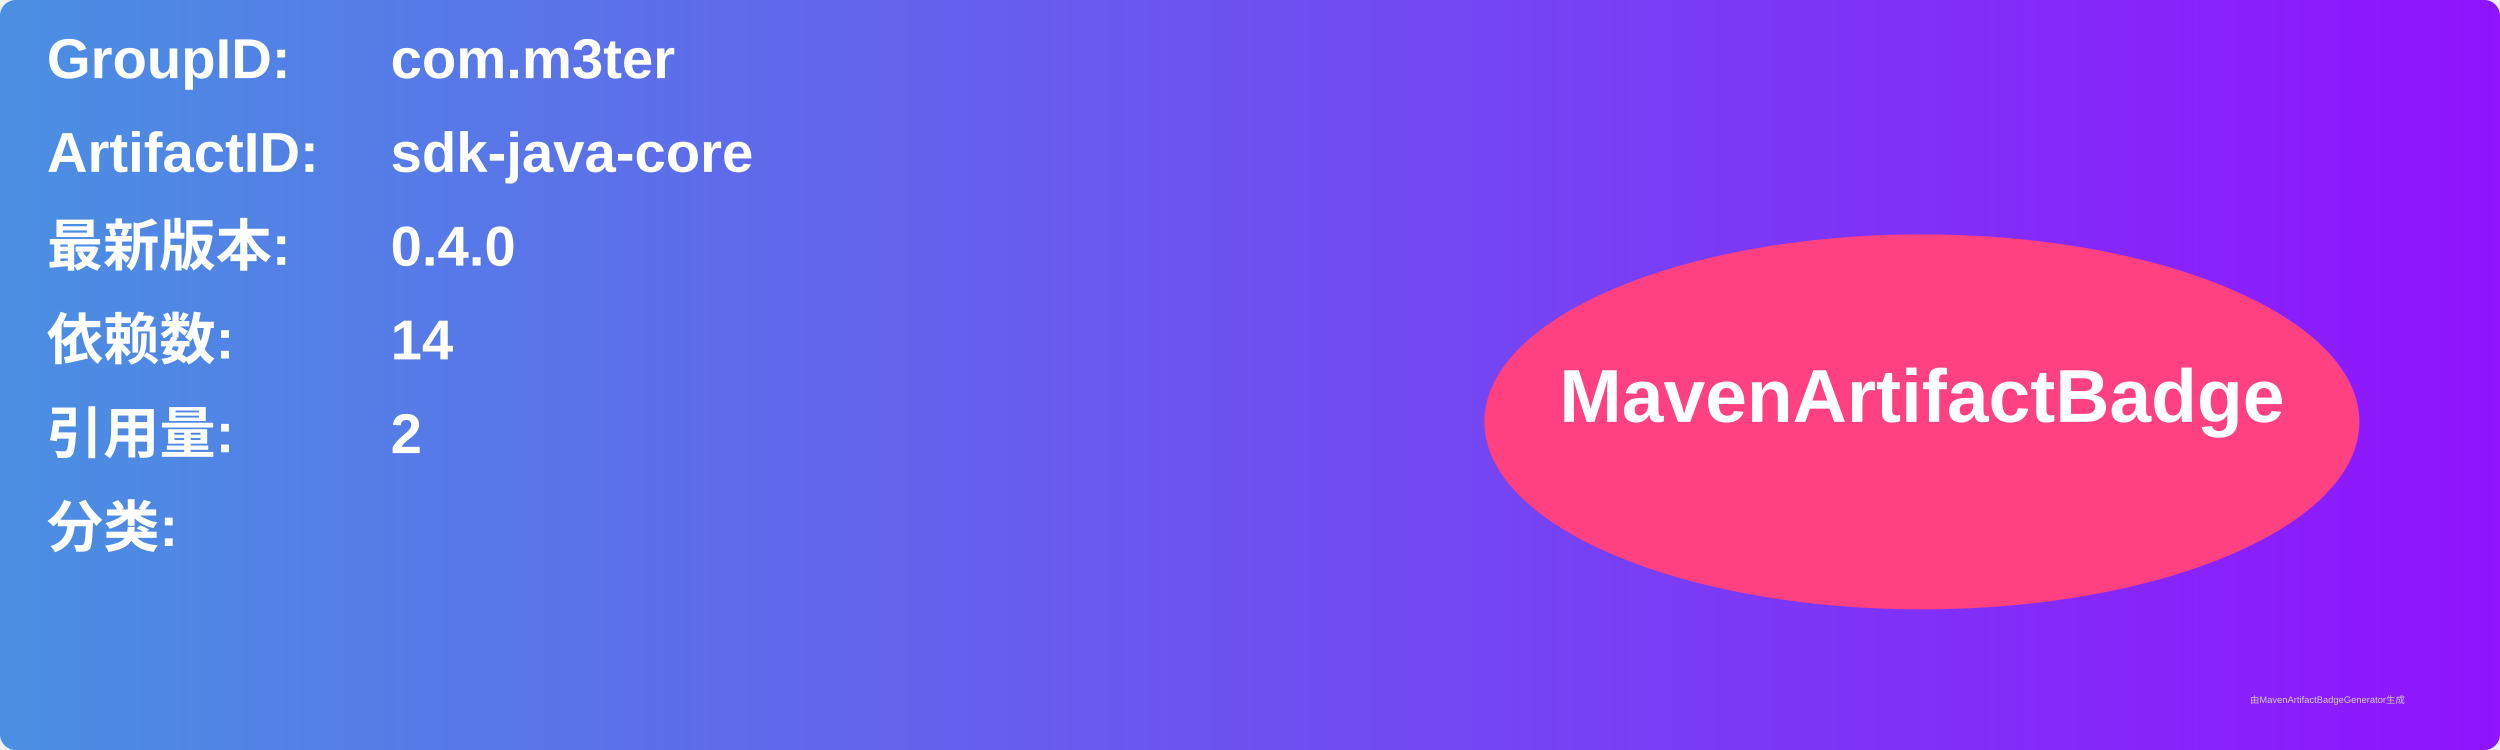
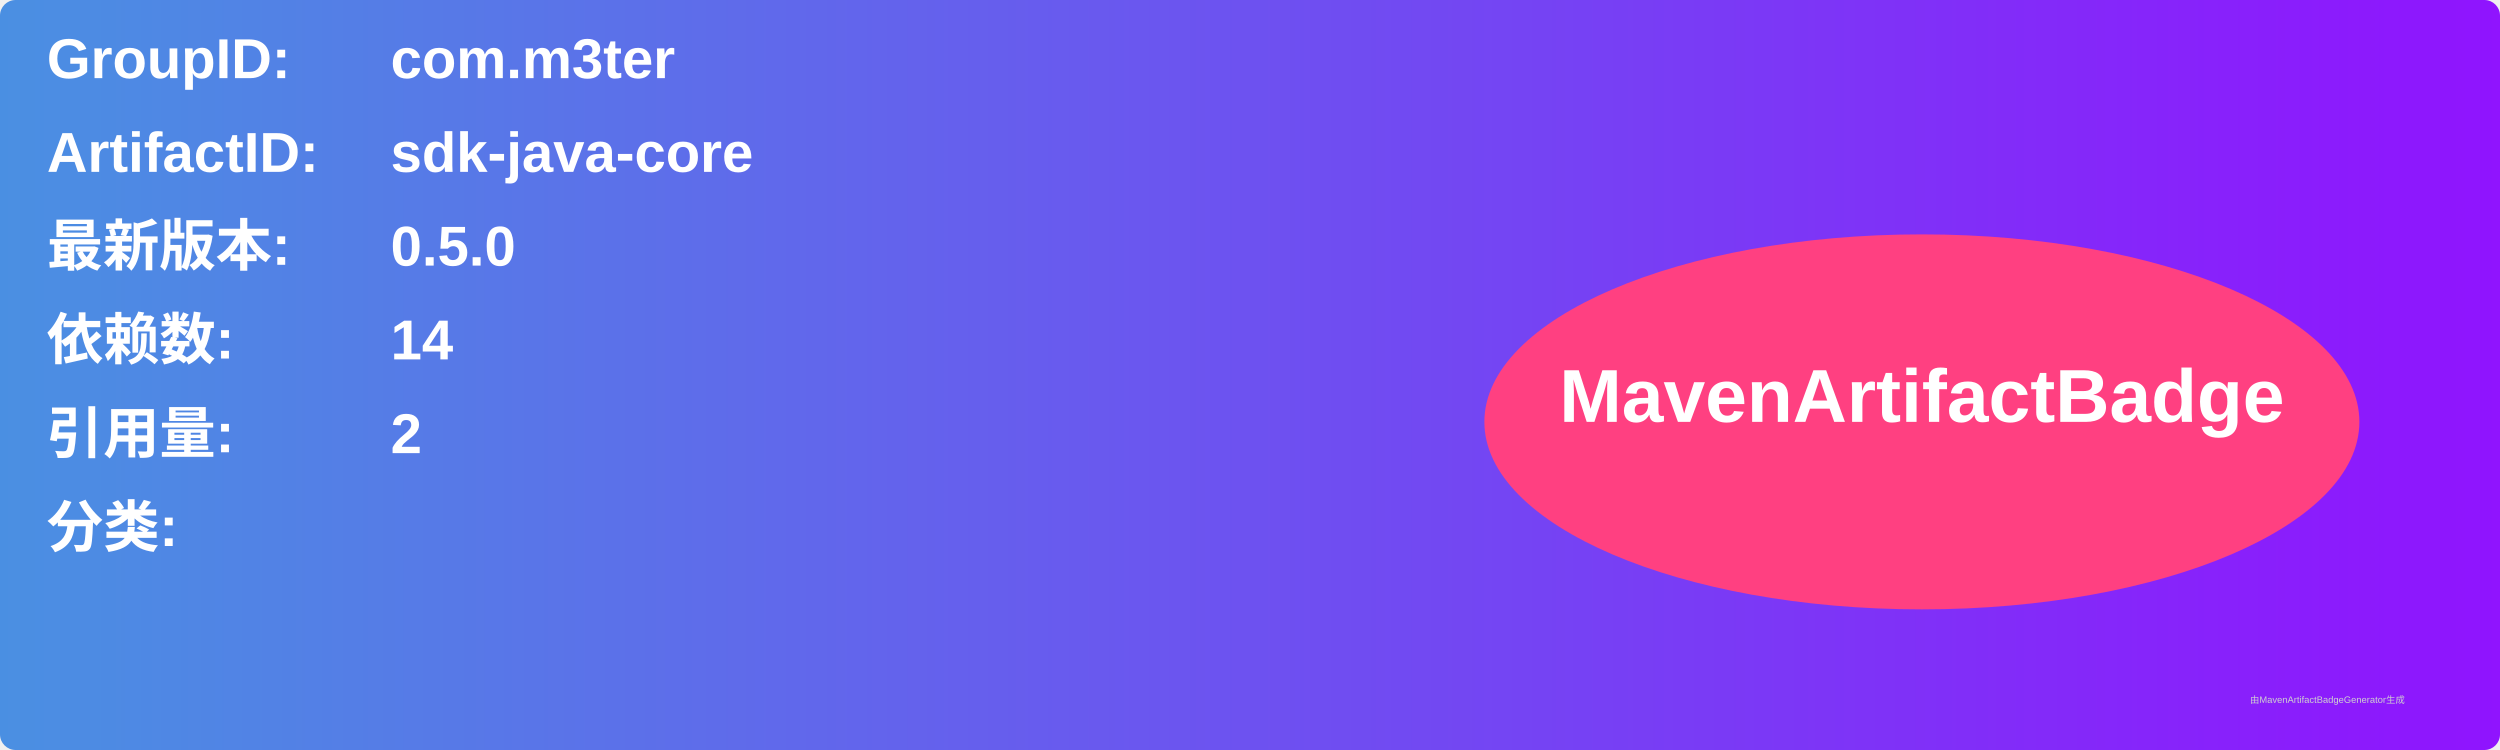
<svg xmlns="http://www.w3.org/2000/svg" width="800" height="240" viewBox="0 0 800 240">
  <linearGradient id="grad" x1="0%" y1="0%" x2="100%" y2="0%">
    <stop offset="0%" stop-color="#4a90e2" />
    <stop offset="100%" stop-color="#9013fe" />
  </linearGradient>
  <rect width="100%" height="100%" rx="5" ry="5" fill="url(#grad)" />
  <g transform="translate(15, 15)">
    <text x="0" y="10" font-family="Arial" font-size="18" fill="white" font-weight="bold" width="260">GroupID:</text>
    <text x="110" y="10" font-family="Arial" font-size="18" fill="white" font-weight="bold" width="460">com.m3ter</text>
    <text x="0" y="40" font-family="Arial" font-size="18" fill="white" font-weight="bold" width="260">ArtifactID:</text>
    <text x="110" y="40" font-family="Arial" font-size="18" fill="white" font-weight="bold" width="460">sdk-java-core</text>
    <text x="0" y="70" font-family="Arial" font-size="18" fill="white" font-weight="bold">最新版本:</text>
    <text x="110" y="70" font-family="Arial" font-size="18" fill="white" font-weight="bold">
-       <tspan font-weight="bold">0.4.0</tspan>
+       <tspan font-weight="bold">0.5.0</tspan>
    </text>
    <text x="0" y="100" font-family="Arial" font-size="18" fill="white" font-weight="bold">依赖数: </text>
    <text x="110" y="100" font-family="Arial" font-size="18" fill="white">
      <tspan font-weight="bold">14</tspan>
    </text>
    <text x="0" y="130" font-family="Arial" font-size="18" fill="white" font-weight="bold">引用量: </text>
    <text x="110" y="130" font-family="Arial" font-size="18" fill="white">
      <tspan font-weight="bold">2</tspan>
    </text>
    <text x="0" y="160" font-family="Arial" font-size="18" fill="white" font-weight="bold">分类:</text>
    <text x="10" y="190" font-family="Arial" font-size="10" fill="white">
      <tspan font-weight="bold" />
    </text>
    <ellipse cx="600" cy="120" rx="140" ry="60" fill="#ff4081" />
    <text x="600" y="120" text-anchor="middle" font-family="Arial" font-size="24" fill="white" font-weight="bold">MavenArtifactBadge</text>
  </g>
  <text x="720" y="225" font-family="Arial" font-size="3" fill="#d0d0d0">由MavenArtifactBadgeGenerator生成</text>
</svg>
